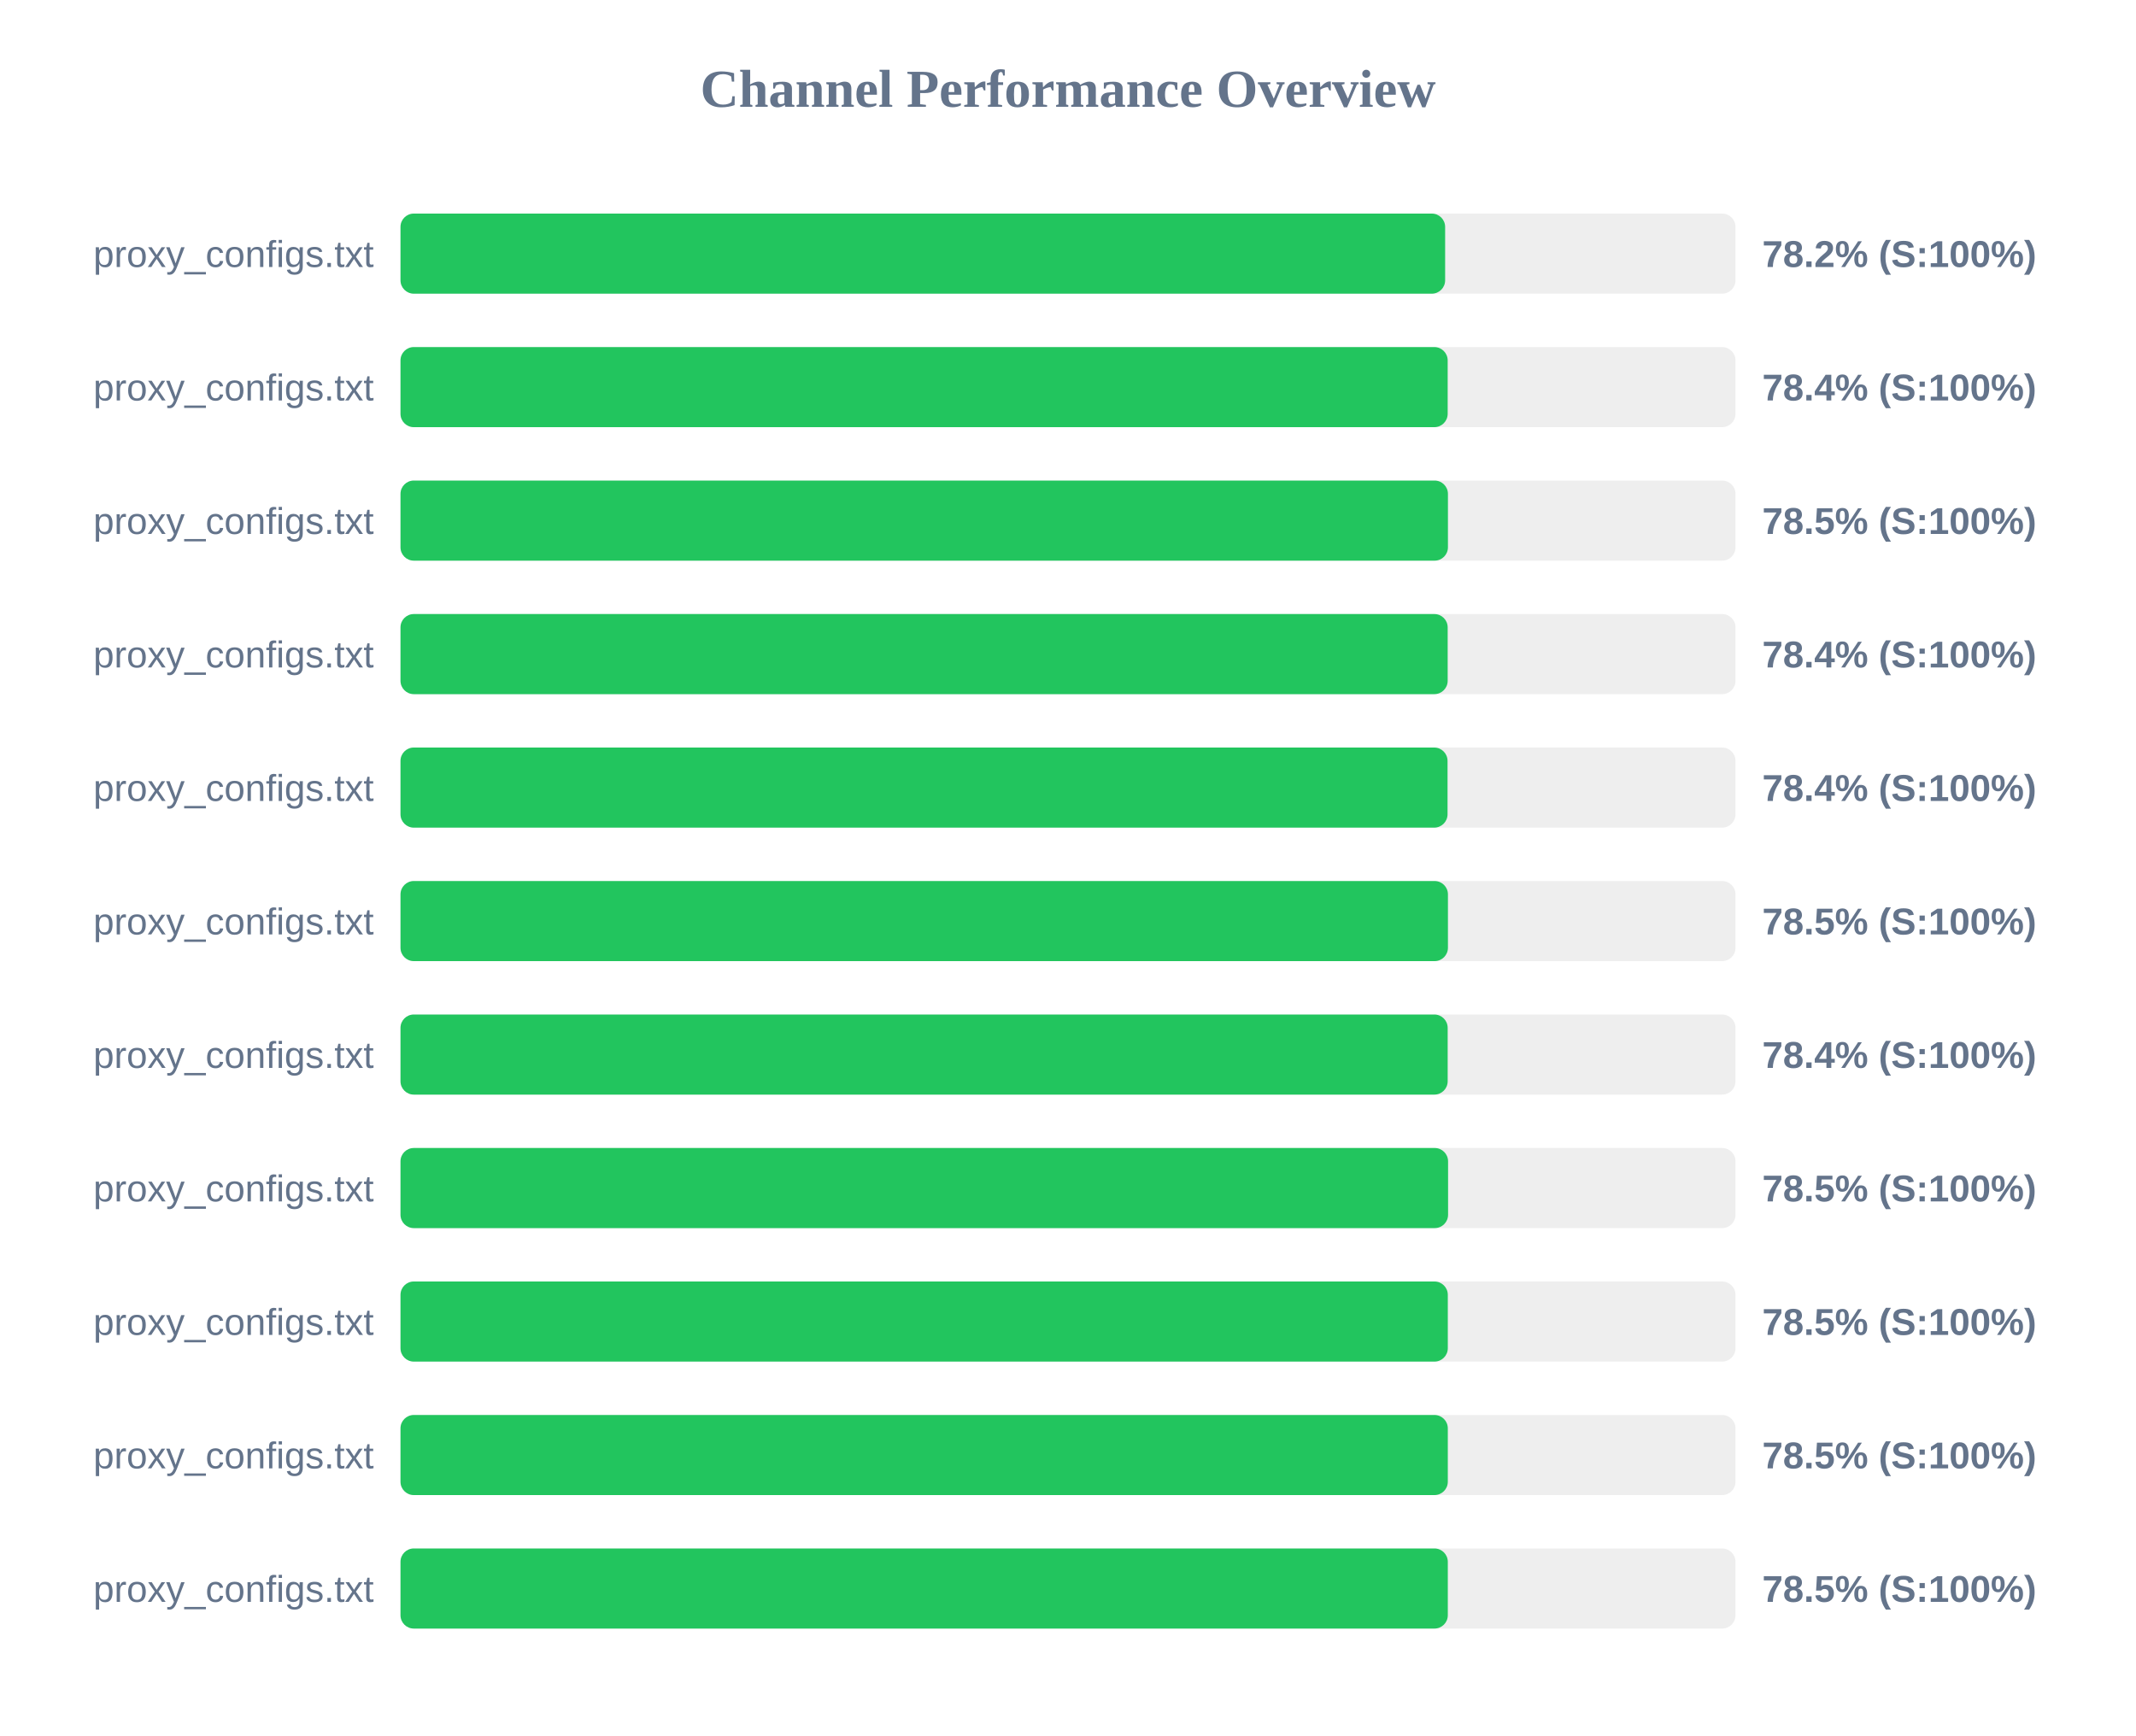
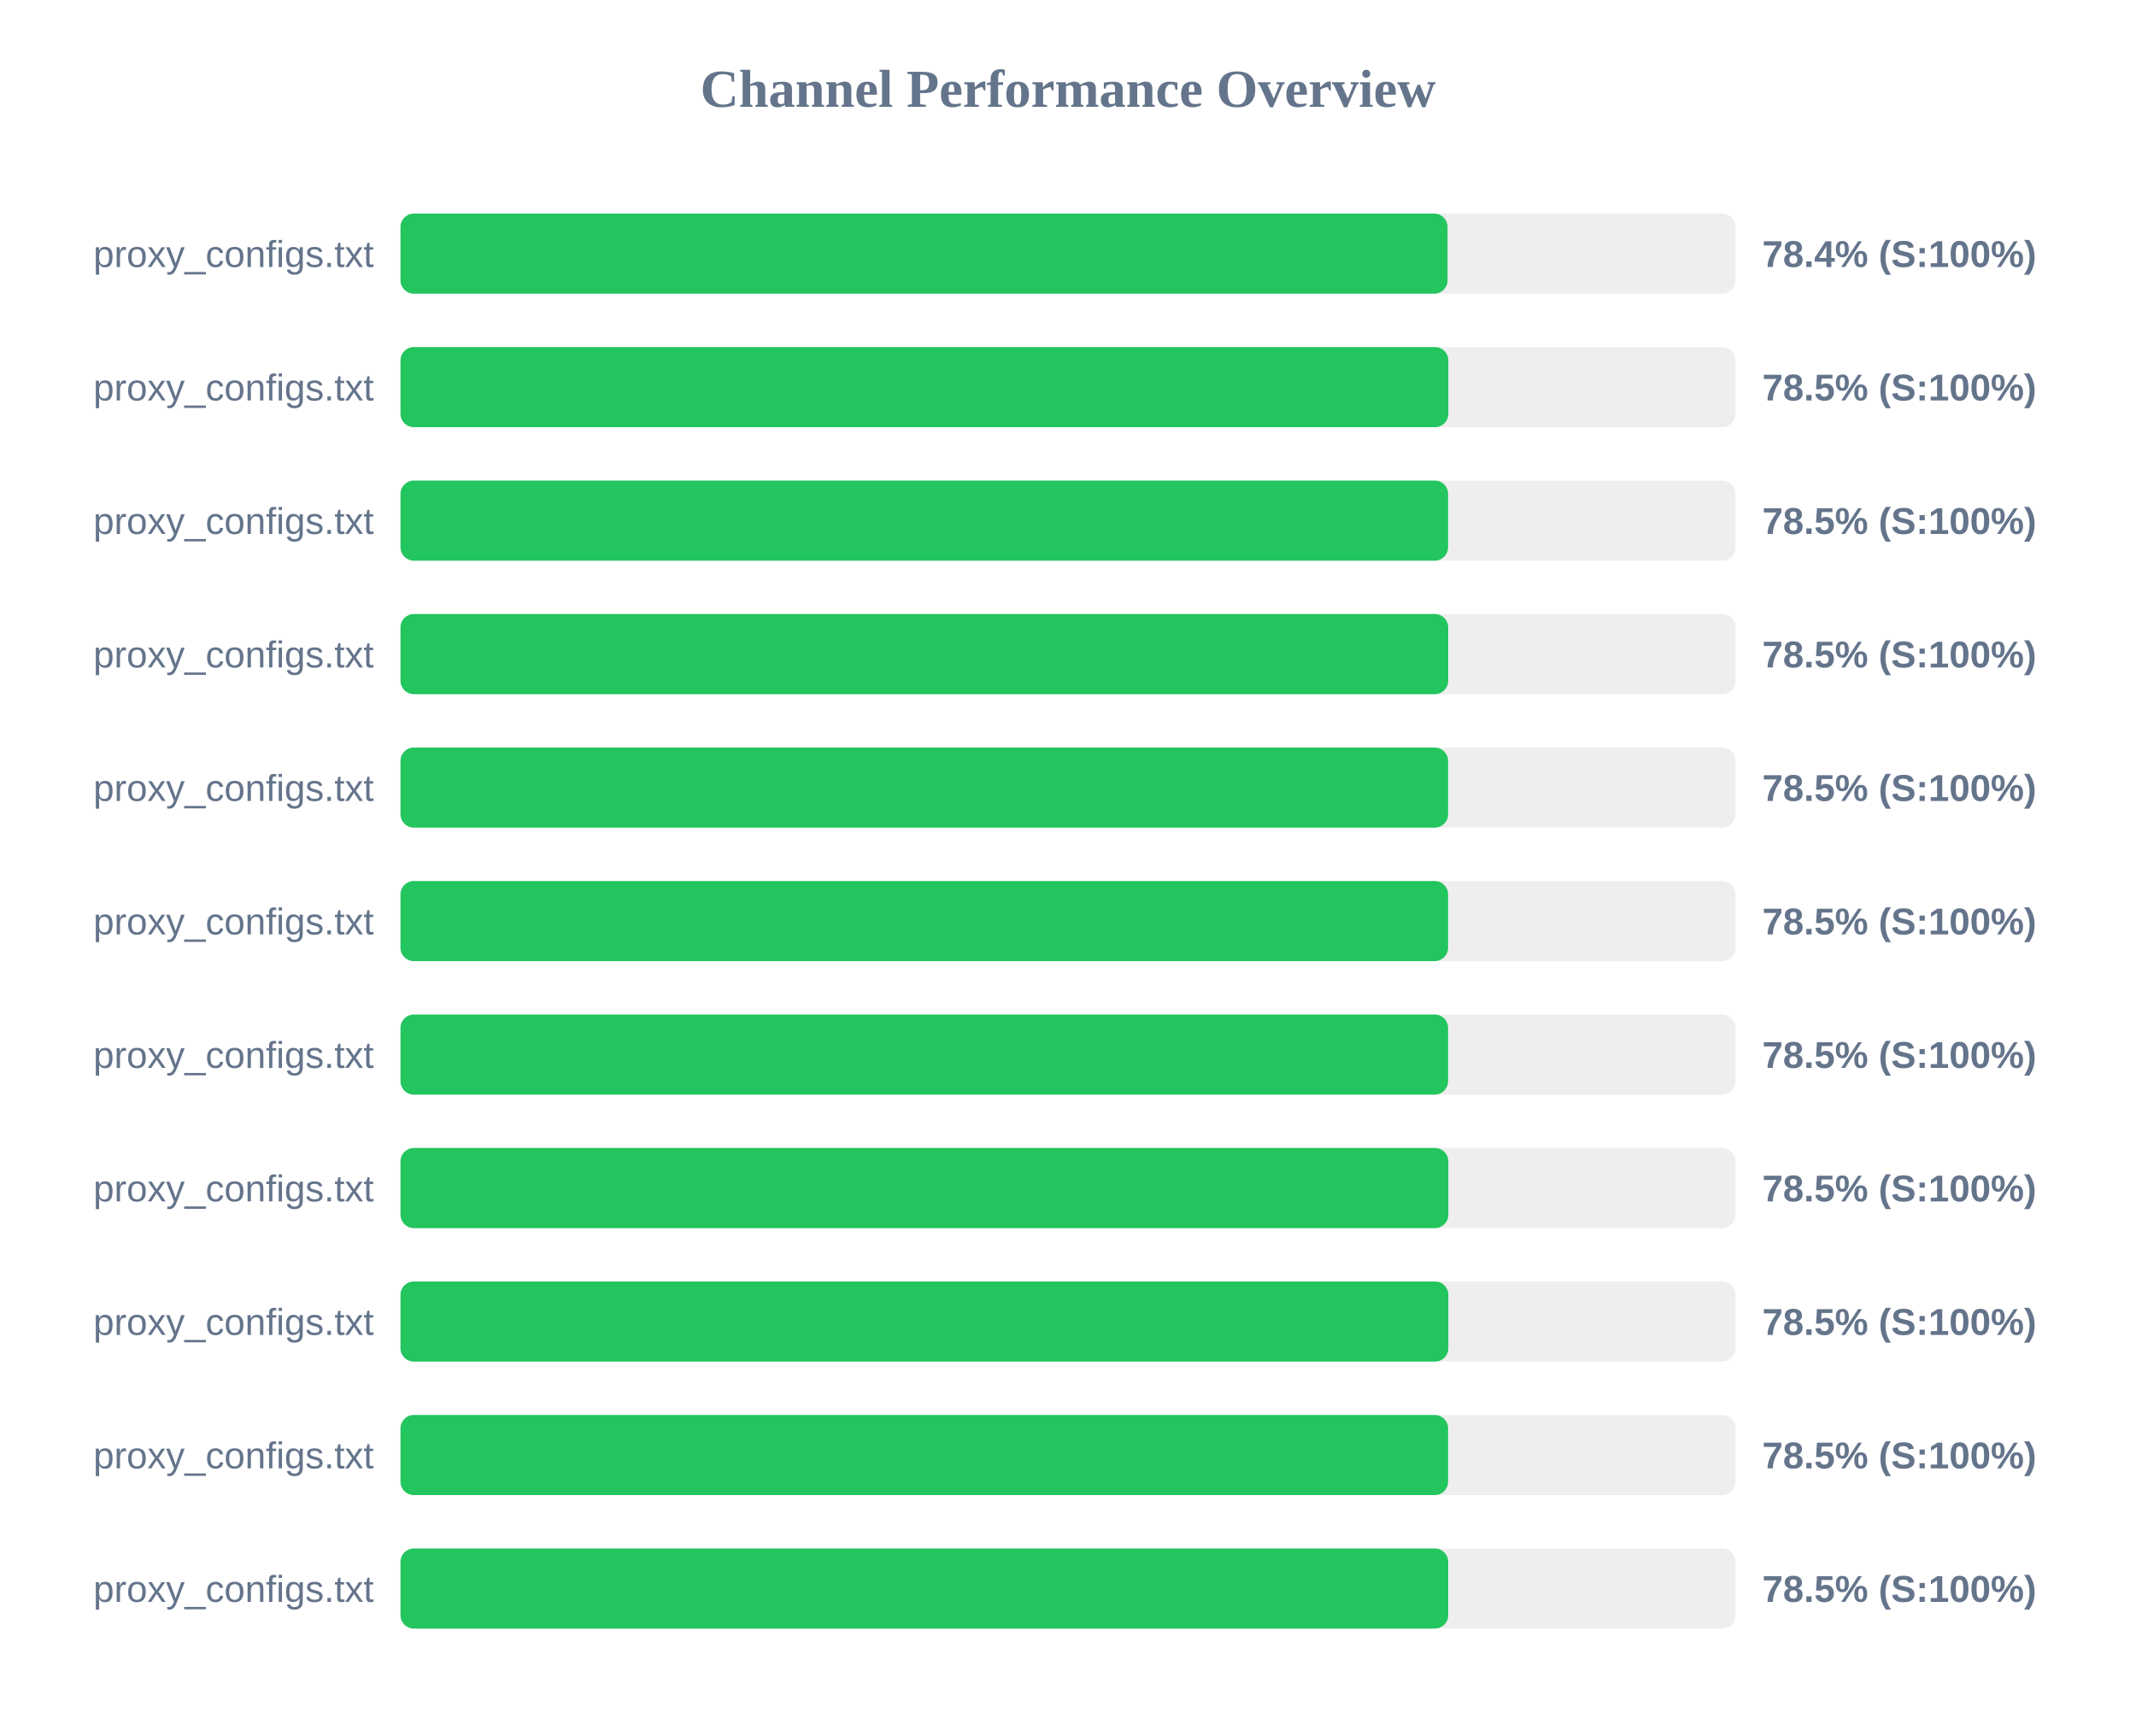
<svg xmlns="http://www.w3.org/2000/svg" width="800" height="650" version="1.1">
  <style>
        .row { font: 14px Arial; fill: #64748b; }
        .score { font: bold 14px Arial; fill: #64748b; }
    </style>
  <text x="400" y="40" text-anchor="middle" font-size="20px" font-weight="bold" fill="#64748b">Channel Performance Overview</text>
  <rect x="150" y="80" width="500" height="30" fill="#eee" rx="5" />
-   <rect x="150" y="80" width="391.25" height="30" fill="#22c55e" rx="5" />
+   <rect x="150" y="80" width="392.15" height="30" fill="#22c55e" rx="5" />
  <text x="140" y="100" text-anchor="end" class="row">proxy_configs.txt</text>
-   <text x="660" y="100" text-anchor="start" class="score">78.2% (S:100%)</text>
+   <text x="660" y="100" text-anchor="start" class="score">78.4% (S:100%)</text>
  <rect x="150" y="130" width="500" height="30" fill="#eee" rx="5" />
-   <rect x="150" y="130" width="392.2" height="30" fill="#22c55e" rx="5" />
+   <rect x="150" y="130" width="392.45" height="30" fill="#22c55e" rx="5" />
  <text x="140" y="150" text-anchor="end" class="row">proxy_configs.txt</text>
-   <text x="660" y="150" text-anchor="start" class="score">78.4% (S:100%)</text>
+   <text x="660" y="150" text-anchor="start" class="score">78.5% (S:100%)</text>
  <rect x="150" y="180" width="500" height="30" fill="#eee" rx="5" />
-   <rect x="150" y="180" width="392.3" height="30" fill="#22c55e" rx="5" />
+   <rect x="150" y="180" width="392.35" height="30" fill="#22c55e" rx="5" />
  <text x="140" y="200" text-anchor="end" class="row">proxy_configs.txt</text>
  <text x="660" y="200" text-anchor="start" class="score">78.5% (S:100%)</text>
  <rect x="150" y="230" width="500" height="30" fill="#eee" rx="5" />
-   <rect x="150" y="230" width="392.2" height="30" fill="#22c55e" rx="5" />
+   <rect x="150" y="230" width="392.4" height="30" fill="#22c55e" rx="5" />
  <text x="140" y="250" text-anchor="end" class="row">proxy_configs.txt</text>
-   <text x="660" y="250" text-anchor="start" class="score">78.4% (S:100%)</text>
+   <text x="660" y="250" text-anchor="start" class="score">78.5% (S:100%)</text>
  <rect x="150" y="280" width="500" height="30" fill="#eee" rx="5" />
-   <rect x="150" y="280" width="392.15" height="30" fill="#22c55e" rx="5" />
+   <rect x="150" y="280" width="392.35" height="30" fill="#22c55e" rx="5" />
  <text x="140" y="300" text-anchor="end" class="row">proxy_configs.txt</text>
-   <text x="660" y="300" text-anchor="start" class="score">78.4% (S:100%)</text>
+   <text x="660" y="300" text-anchor="start" class="score">78.5% (S:100%)</text>
  <rect x="150" y="330" width="500" height="30" fill="#eee" rx="5" />
-   <rect x="150" y="330" width="392.3" height="30" fill="#22c55e" rx="5" />
+   <rect x="150" y="330" width="392.35" height="30" fill="#22c55e" rx="5" />
  <text x="140" y="350" text-anchor="end" class="row">proxy_configs.txt</text>
  <text x="660" y="350" text-anchor="start" class="score">78.5% (S:100%)</text>
  <rect x="150" y="380" width="500" height="30" fill="#eee" rx="5" />
-   <rect x="150" y="380" width="392.2" height="30" fill="#22c55e" rx="5" />
+   <rect x="150" y="380" width="392.35" height="30" fill="#22c55e" rx="5" />
  <text x="140" y="400" text-anchor="end" class="row">proxy_configs.txt</text>
-   <text x="660" y="400" text-anchor="start" class="score">78.4% (S:100%)</text>
+   <text x="660" y="400" text-anchor="start" class="score">78.5% (S:100%)</text>
  <rect x="150" y="430" width="500" height="30" fill="#eee" rx="5" />
-   <rect x="150" y="430" width="392.35" height="30" fill="#22c55e" rx="5" />
+   <rect x="150" y="430" width="392.45" height="30" fill="#22c55e" rx="5" />
  <text x="140" y="450" text-anchor="end" class="row">proxy_configs.txt</text>
  <text x="660" y="450" text-anchor="start" class="score">78.5% (S:100%)</text>
  <rect x="150" y="480" width="500" height="30" fill="#eee" rx="5" />
-   <rect x="150" y="480" width="392.25" height="30" fill="#22c55e" rx="5" />
+   <rect x="150" y="480" width="392.45" height="30" fill="#22c55e" rx="5" />
  <text x="140" y="500" text-anchor="end" class="row">proxy_configs.txt</text>
  <text x="660" y="500" text-anchor="start" class="score">78.5% (S:100%)</text>
  <rect x="150" y="530" width="500" height="30" fill="#eee" rx="5" />
-   <rect x="150" y="530" width="392.25" height="30" fill="#22c55e" rx="5" />
+   <rect x="150" y="530" width="392.35" height="30" fill="#22c55e" rx="5" />
  <text x="140" y="550" text-anchor="end" class="row">proxy_configs.txt</text>
  <text x="660" y="550" text-anchor="start" class="score">78.5% (S:100%)</text>
  <rect x="150" y="580" width="500" height="30" fill="#eee" rx="5" />
-   <rect x="150" y="580" width="392.25" height="30" fill="#22c55e" rx="5" />
+   <rect x="150" y="580" width="392.4" height="30" fill="#22c55e" rx="5" />
  <text x="140" y="600" text-anchor="end" class="row">proxy_configs.txt</text>
  <text x="660" y="600" text-anchor="start" class="score">78.5% (S:100%)</text>
</svg>
